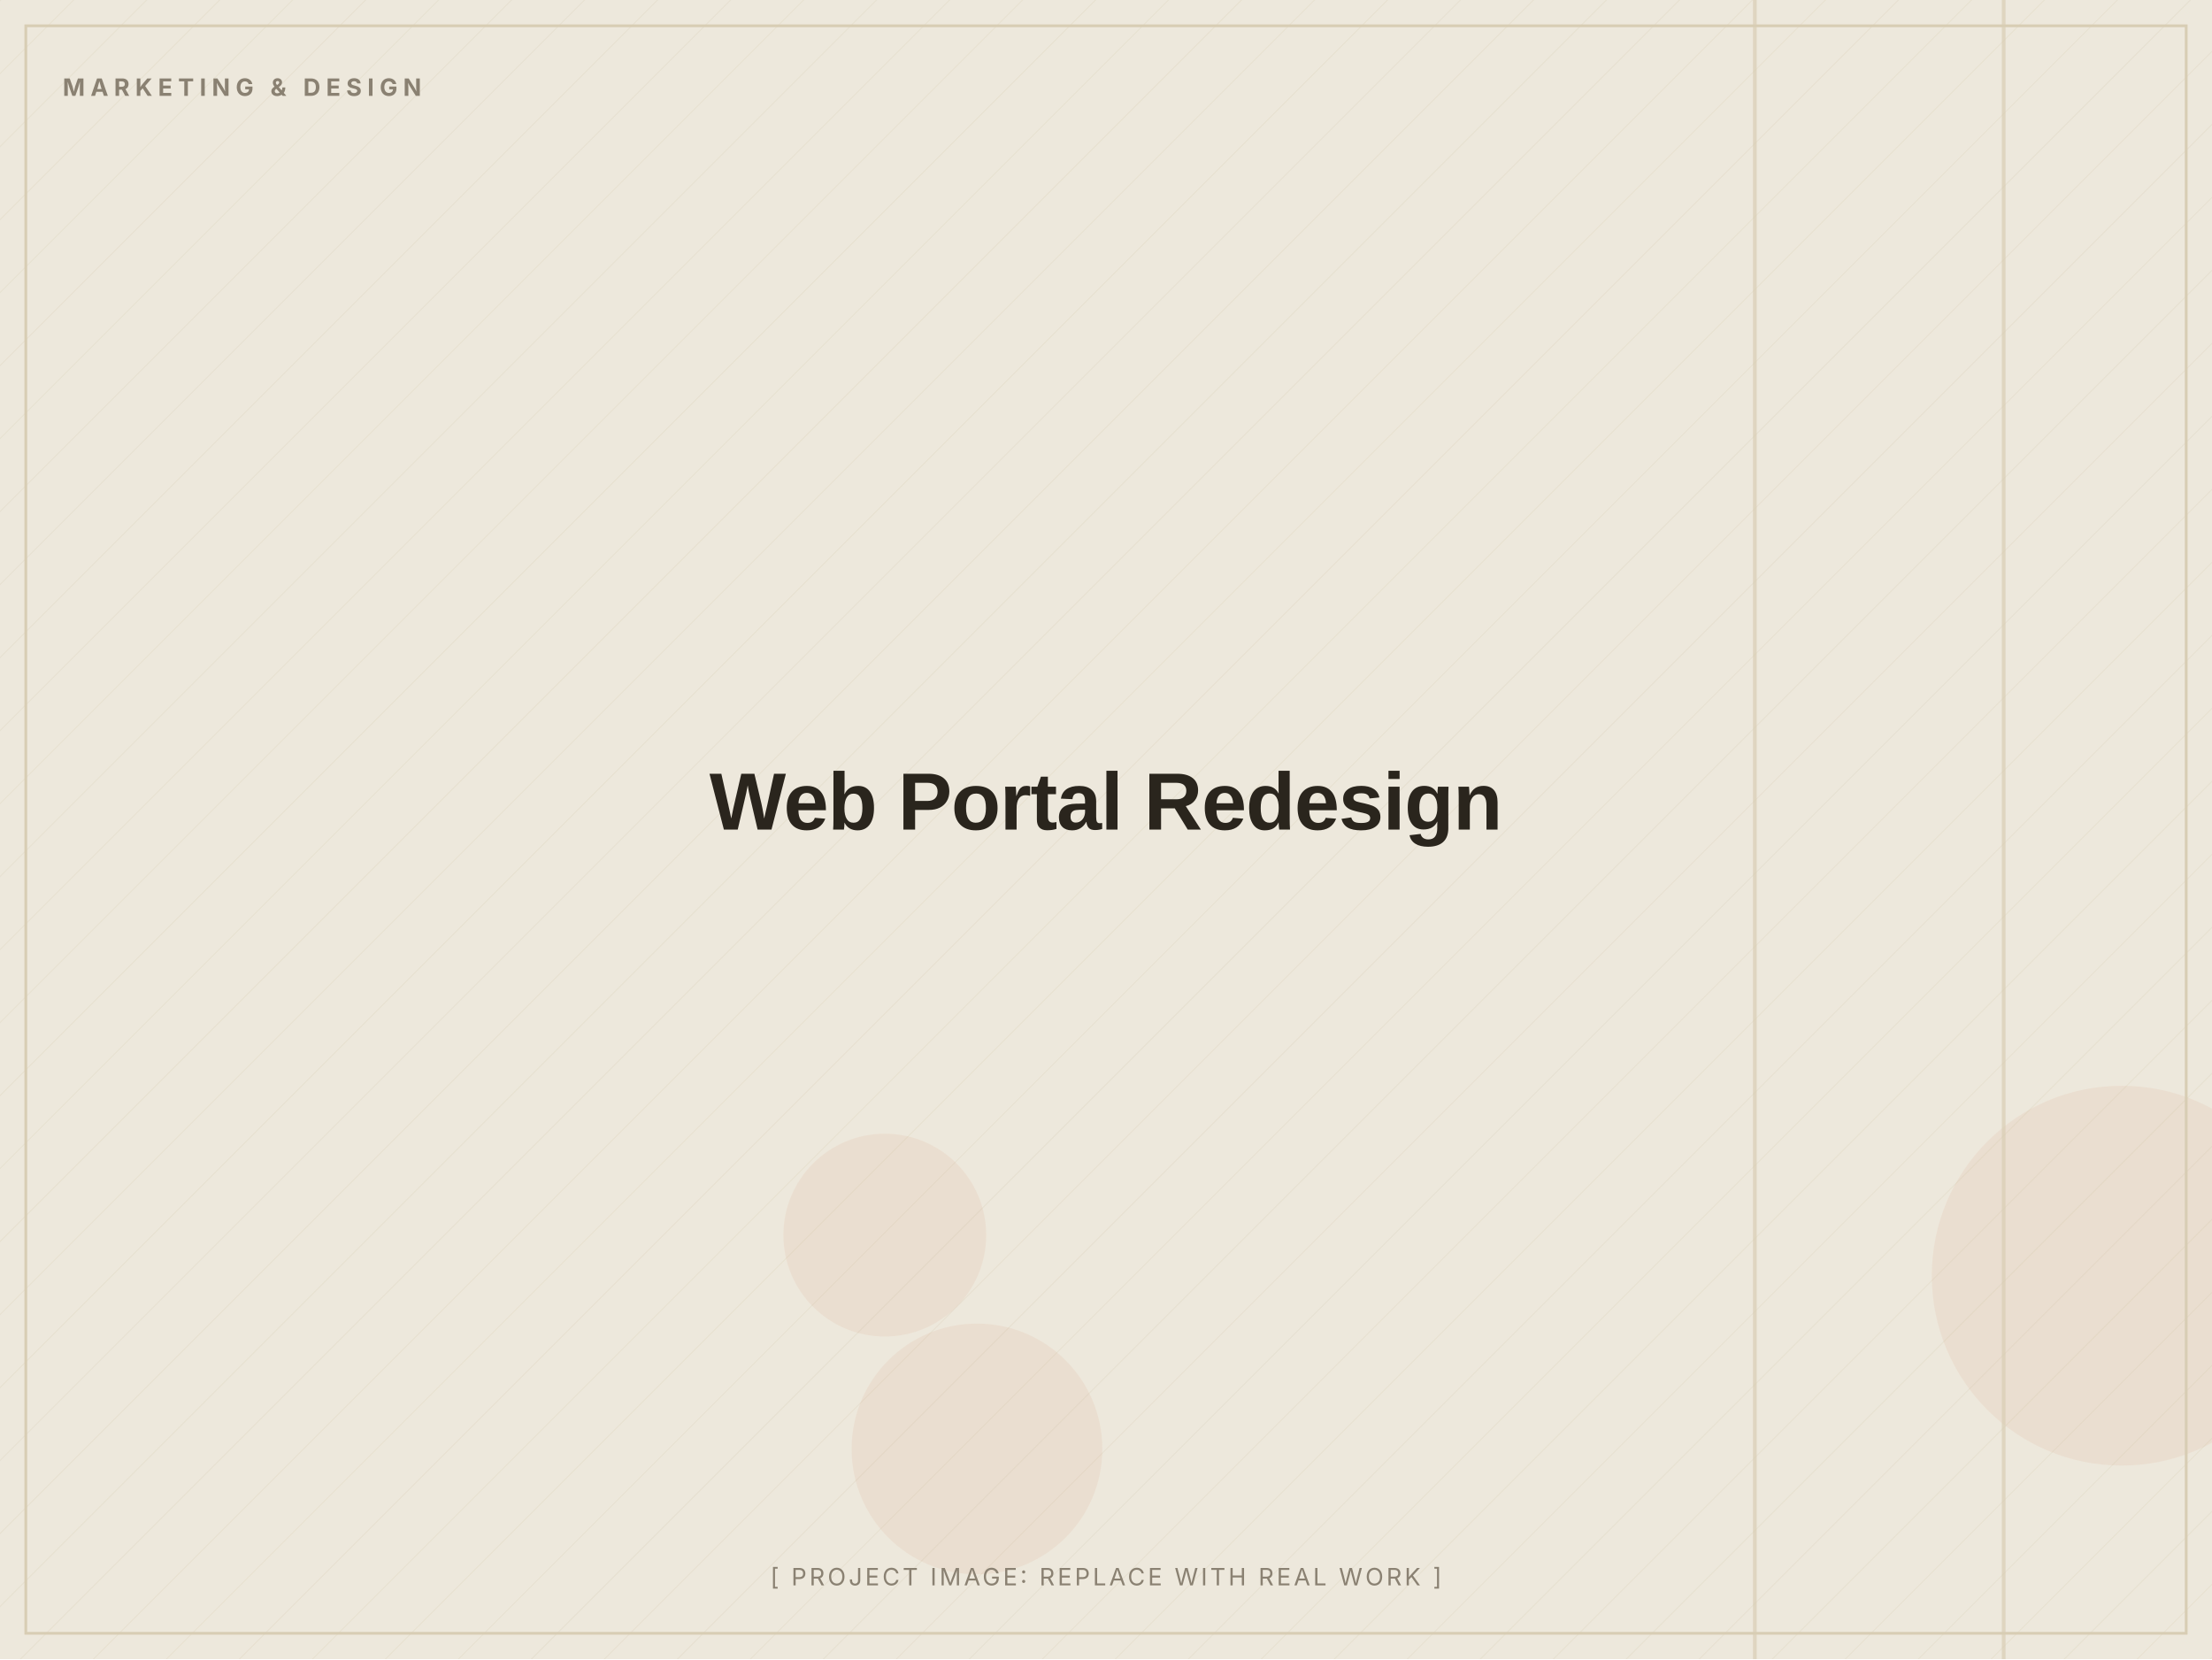
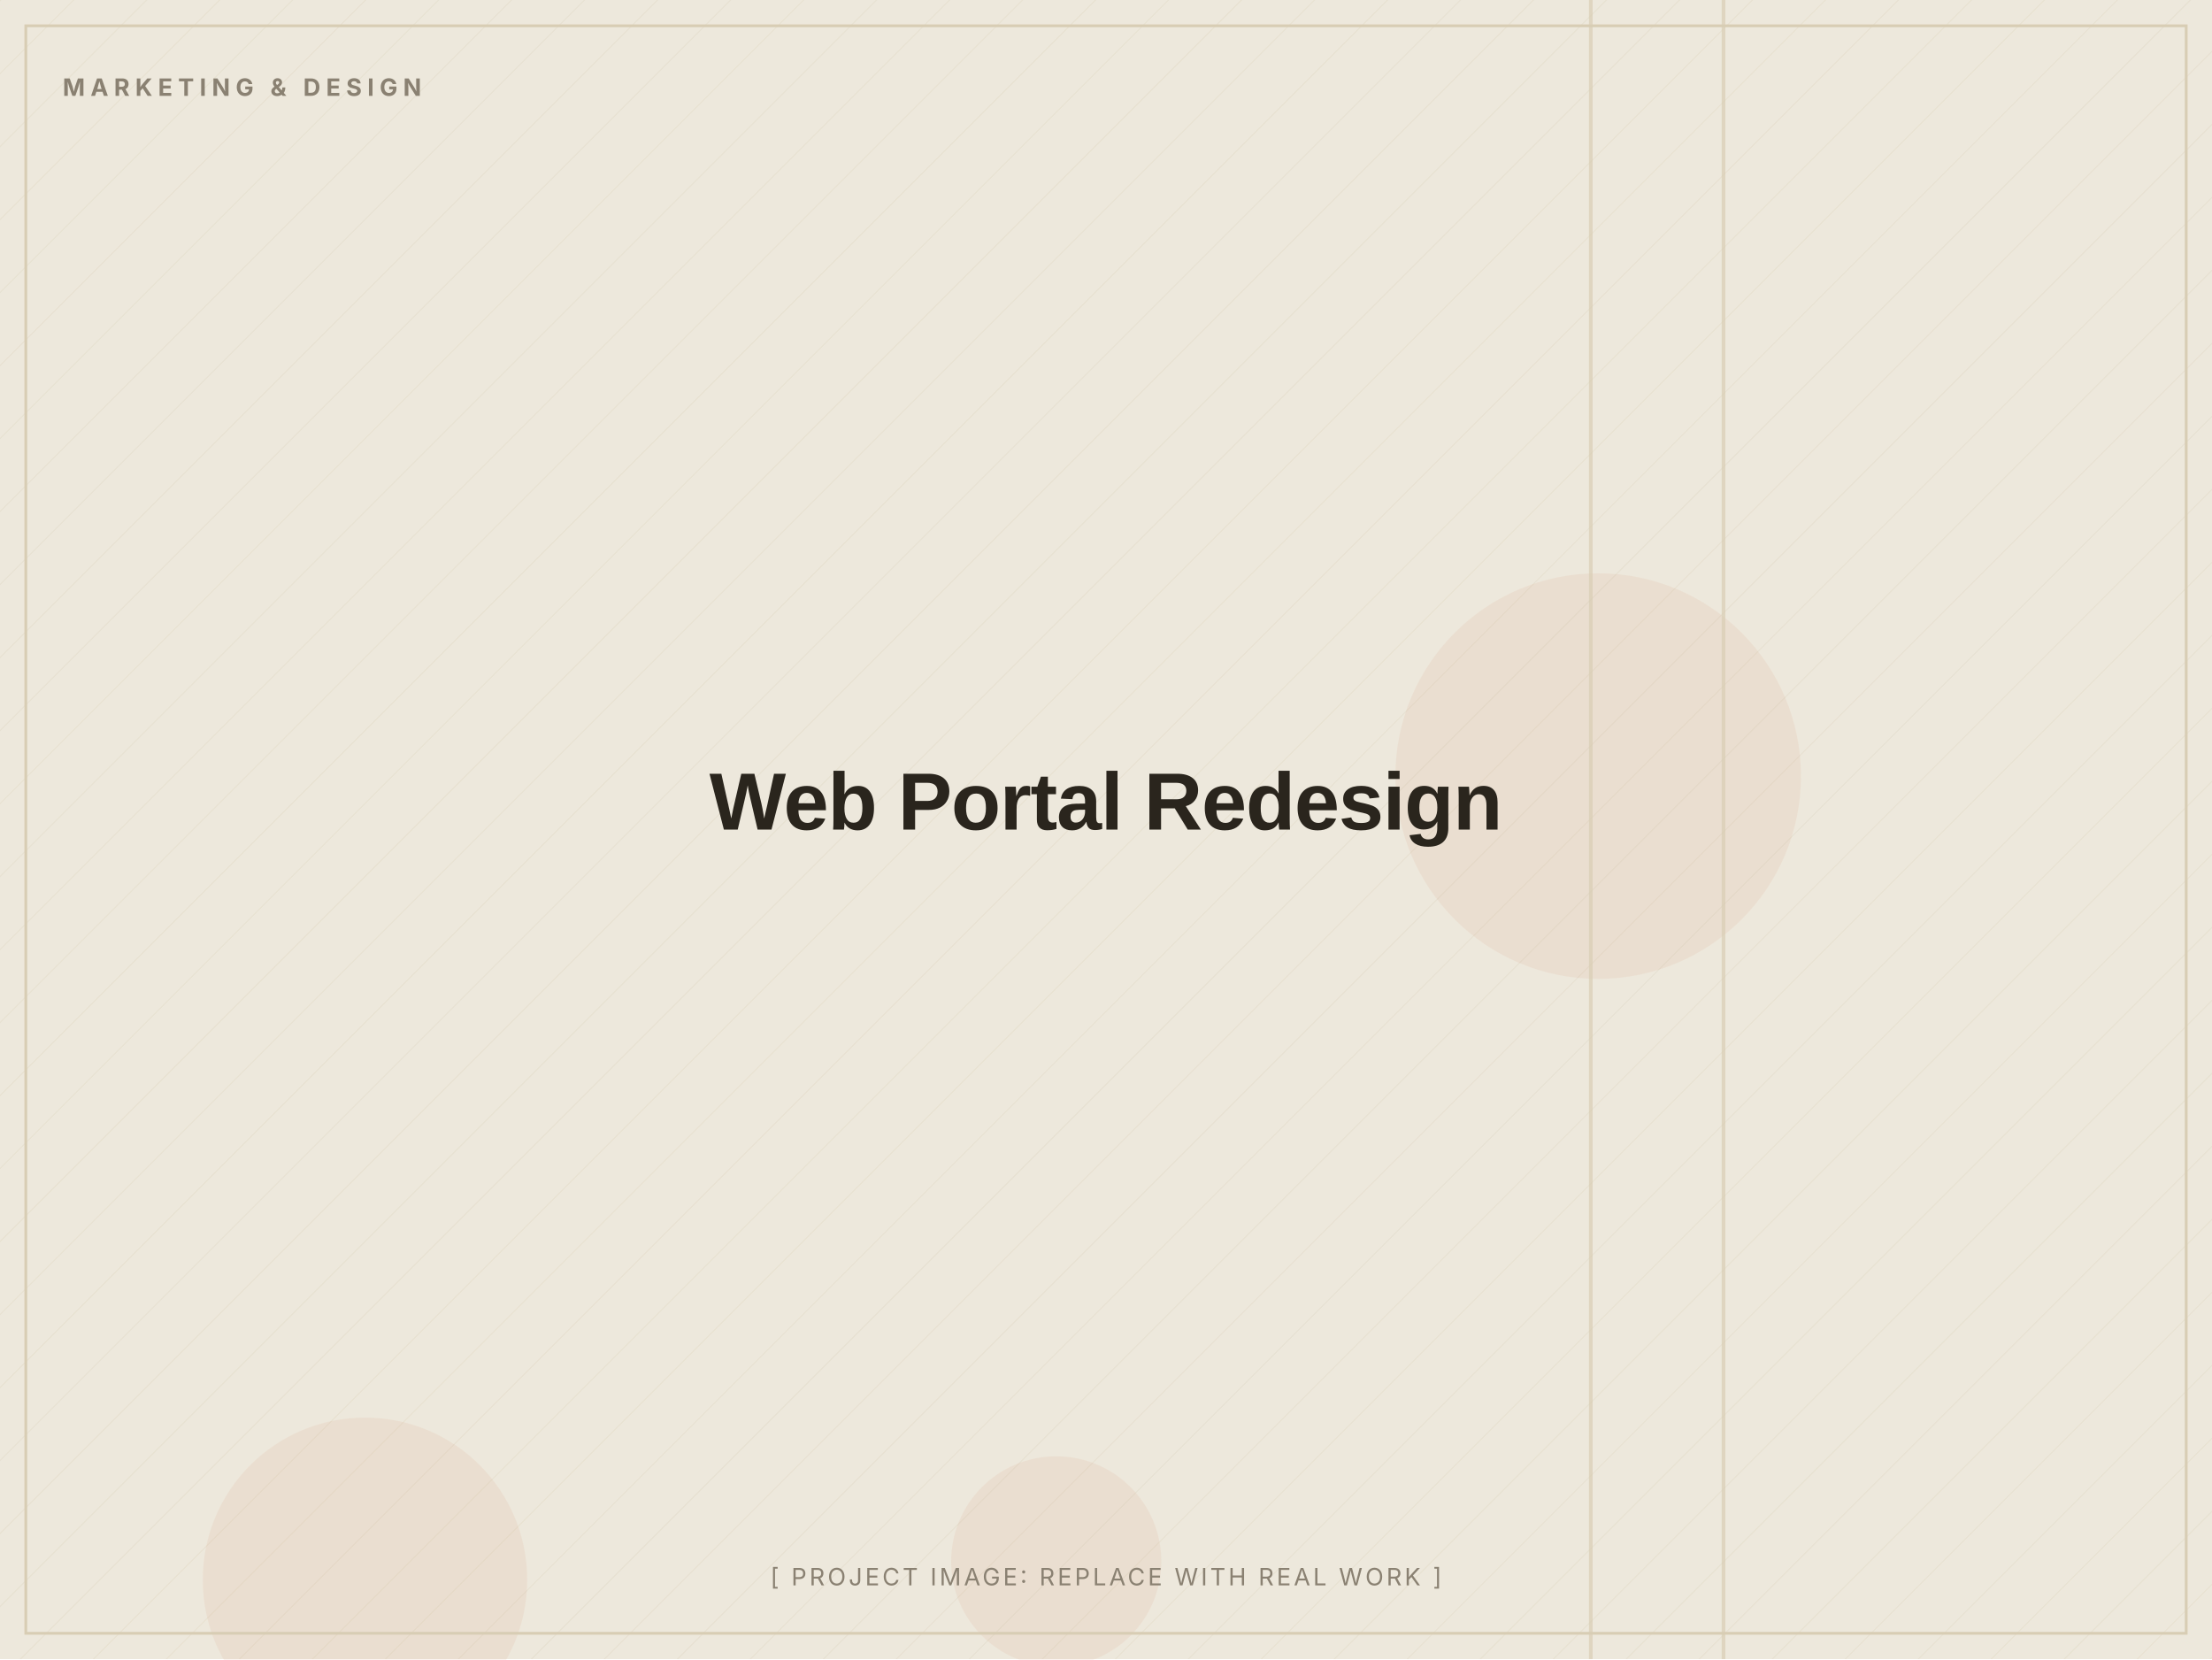
<svg xmlns="http://www.w3.org/2000/svg" width="1200" height="900" viewBox="0 0 1200 900" role="img" aria-label="Web Portal Redesign (placeholder image)">
  <defs>
    <pattern id="d" width="28" height="28" patternUnits="userSpaceOnUse" patternTransform="rotate(45)">
      <line x1="0" y1="0" x2="0" y2="28" stroke="#D8CDB4" stroke-width="1" opacity="0.5" />
    </pattern>
  </defs>
  <rect width="1200" height="900" fill="#EDE8DC" />
  <rect width="1200" height="900" fill="url(#d)" opacity="0.55" />
-   <circle cx="1151" cy="692" r="103" fill="#C2410C" opacity="0.06" />
-   <circle cx="480" cy="670" r="55" fill="#C2410C" opacity="0.06" />
-   <circle cx="530" cy="786" r="68" fill="#C2410C" opacity="0.06" />
-   <rect x="1086" y="0" width="2" height="900" fill="#D8CDB4" opacity="0.7" />
-   <rect x="951" y="0" width="2" height="900" fill="#D8CDB4" opacity="0.7" />
+   <circle cx="198" cy="857" r="88" fill="#C2410C" opacity="0.06" />
+   <circle cx="573" cy="847" r="57" fill="#C2410C" opacity="0.06" />
+   <circle cx="867" cy="421" r="110" fill="#C2410C" opacity="0.06" />
+   <rect x="934" y="0" width="2" height="900" fill="#D8CDB4" opacity="0.7" />
+   <rect x="862" y="0" width="2" height="900" fill="#D8CDB4" opacity="0.7" />
  <rect x="14" y="14" width="1172" height="872" fill="none" stroke="#D8CDB4" stroke-width="1.5" />
  <text x="34" y="52" font-family="Inter, Arial, sans-serif" font-weight="700" font-size="13" letter-spacing="3" fill="#8A8172">MARKETING &amp; DESIGN</text>
  <text x="600.0" y="450.0" text-anchor="middle" font-family="Archivo, Arial, sans-serif" font-weight="800" font-size="44" letter-spacing="-0.5" fill="#2A251D">Web Portal Redesign</text>
  <text x="600.0" y="860" text-anchor="middle" font-family="Inter, Arial, sans-serif" font-size="13" letter-spacing="1.5" fill="#8A8172">[ PROJECT IMAGE: REPLACE WITH REAL WORK ]</text>
</svg>
